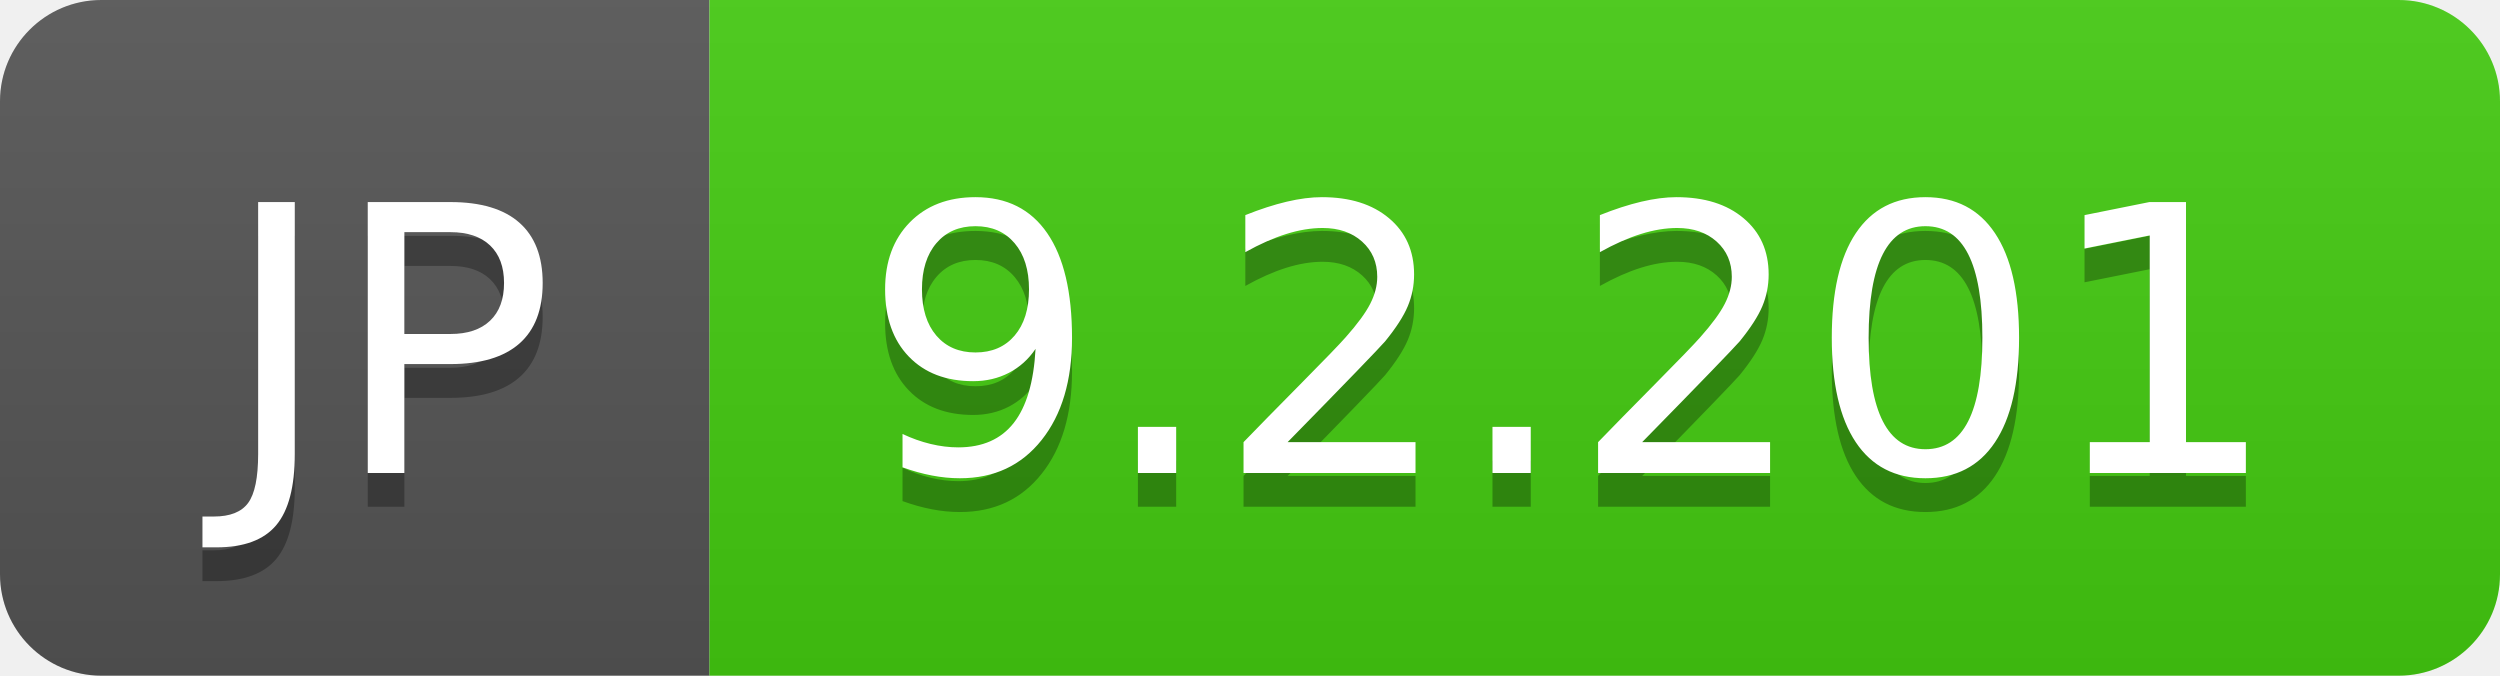
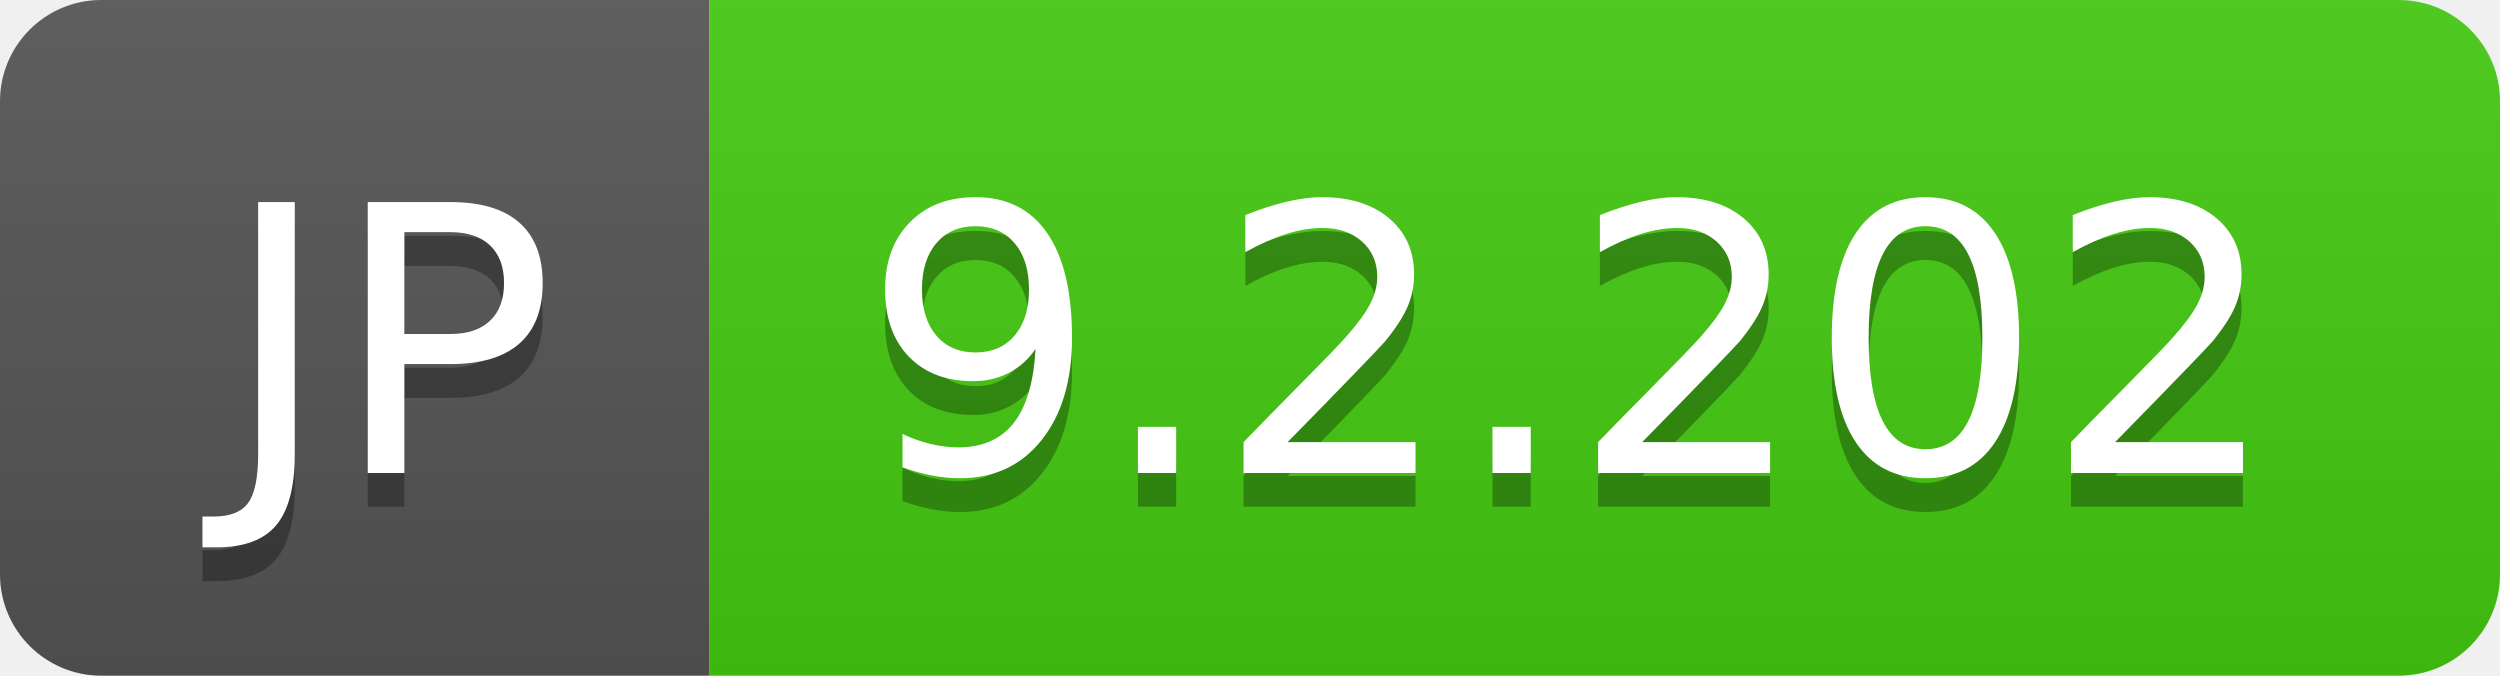
- <svg xmlns="http://www.w3.org/2000/svg" width="74" height="20" role="img" aria-label="JP: 9.2.201">
+ <svg xmlns="http://www.w3.org/2000/svg" width="74" height="20" role="img" aria-label="JP: 9.2.202">
  <linearGradient id="s" x2="0" y2="100%">
    <stop offset="0" stop-color="#bbb" stop-opacity=".1" />
    <stop offset="1" stop-opacity=".1" />
  </linearGradient>
  <clipPath id="r">
    <rect width="74" height="20" rx="3" fill="#fff" />
  </clipPath>
  <g clip-path="url(#r)">
    <rect width="21" height="20" fill="#555" />
    <rect x="21" width="53" height="20" fill="#4c1" />
    <rect width="74" height="20" fill="url(#s)" />
  </g>
  <g fill="#fff" text-anchor="middle" font-family="Verdana,Geneva,DejaVu Sans,sans-serif" text-rendering="geometricPrecision" font-size="110">
    <text aria-hidden="true" x="115" y="150" fill="#010101" fill-opacity=".3" transform="scale(.1)" textLength="110">JP</text>
    <text x="115" y="140" transform="scale(.1)" fill="#fff" textLength="110">JP</text>
-     <text aria-hidden="true" x="465" y="150" fill="#010101" fill-opacity=".3" transform="scale(.1)" textLength="430">9.2.201</text>
-     <text x="465" y="140" transform="scale(.1)" fill="#fff" textLength="430">9.2.201</text>
+     <text aria-hidden="true" x="465" y="150" fill="#010101" fill-opacity=".3" transform="scale(.1)" textLength="430">9.2.202</text>
+     <text x="465" y="140" transform="scale(.1)" fill="#fff" textLength="430">9.2.202</text>
  </g>
</svg>
